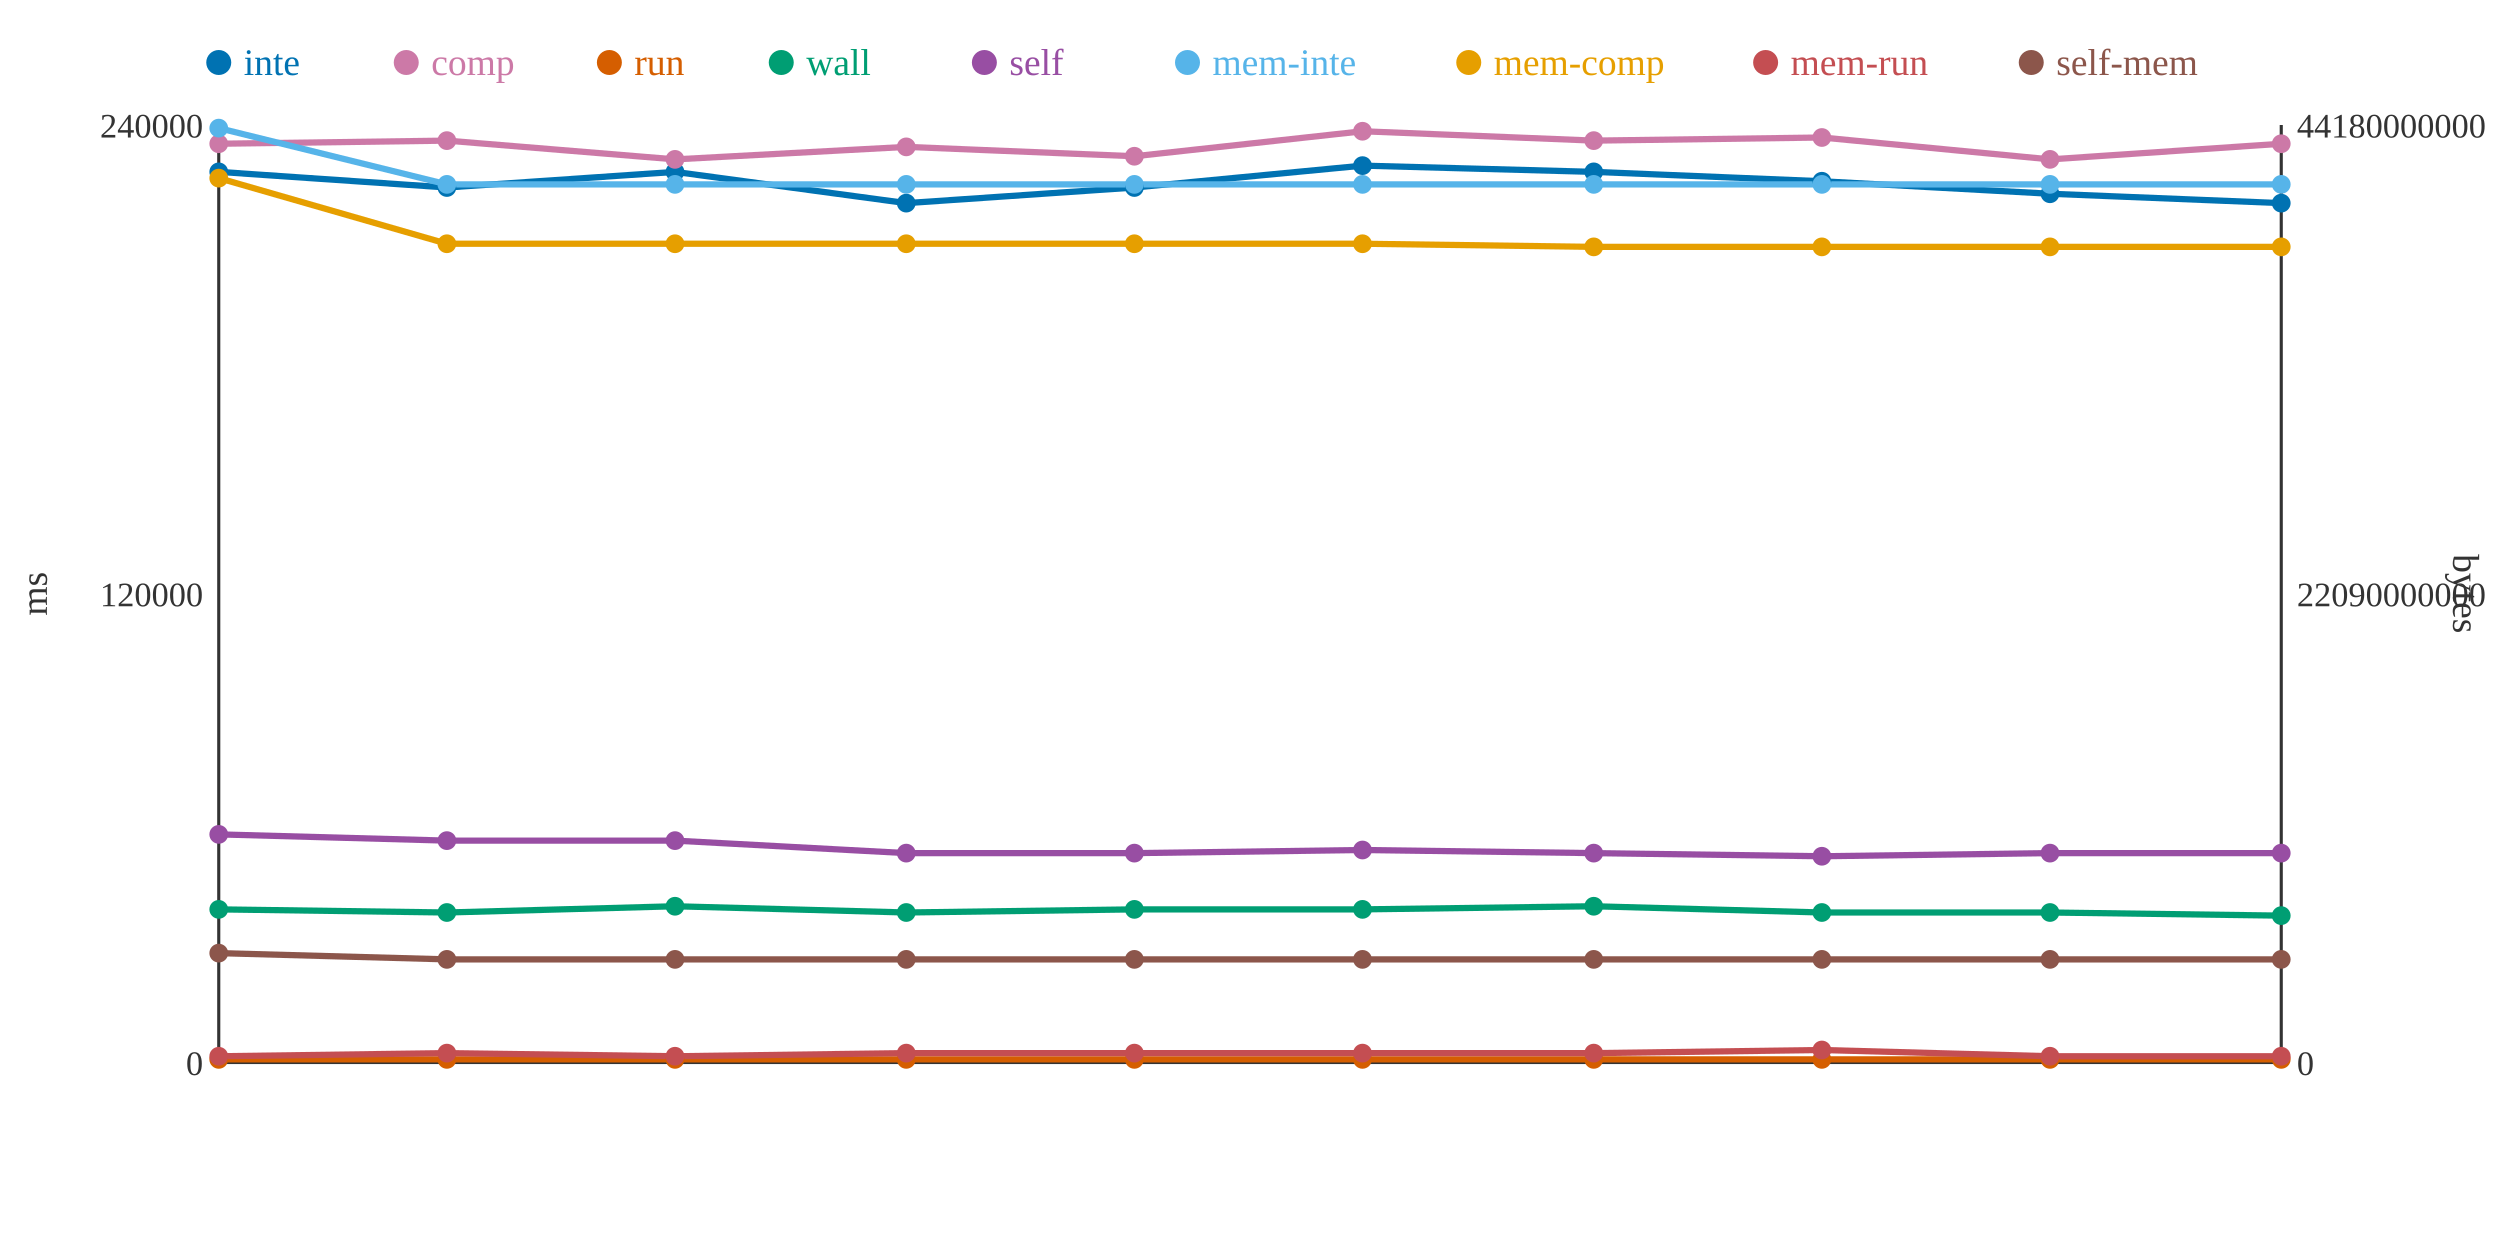
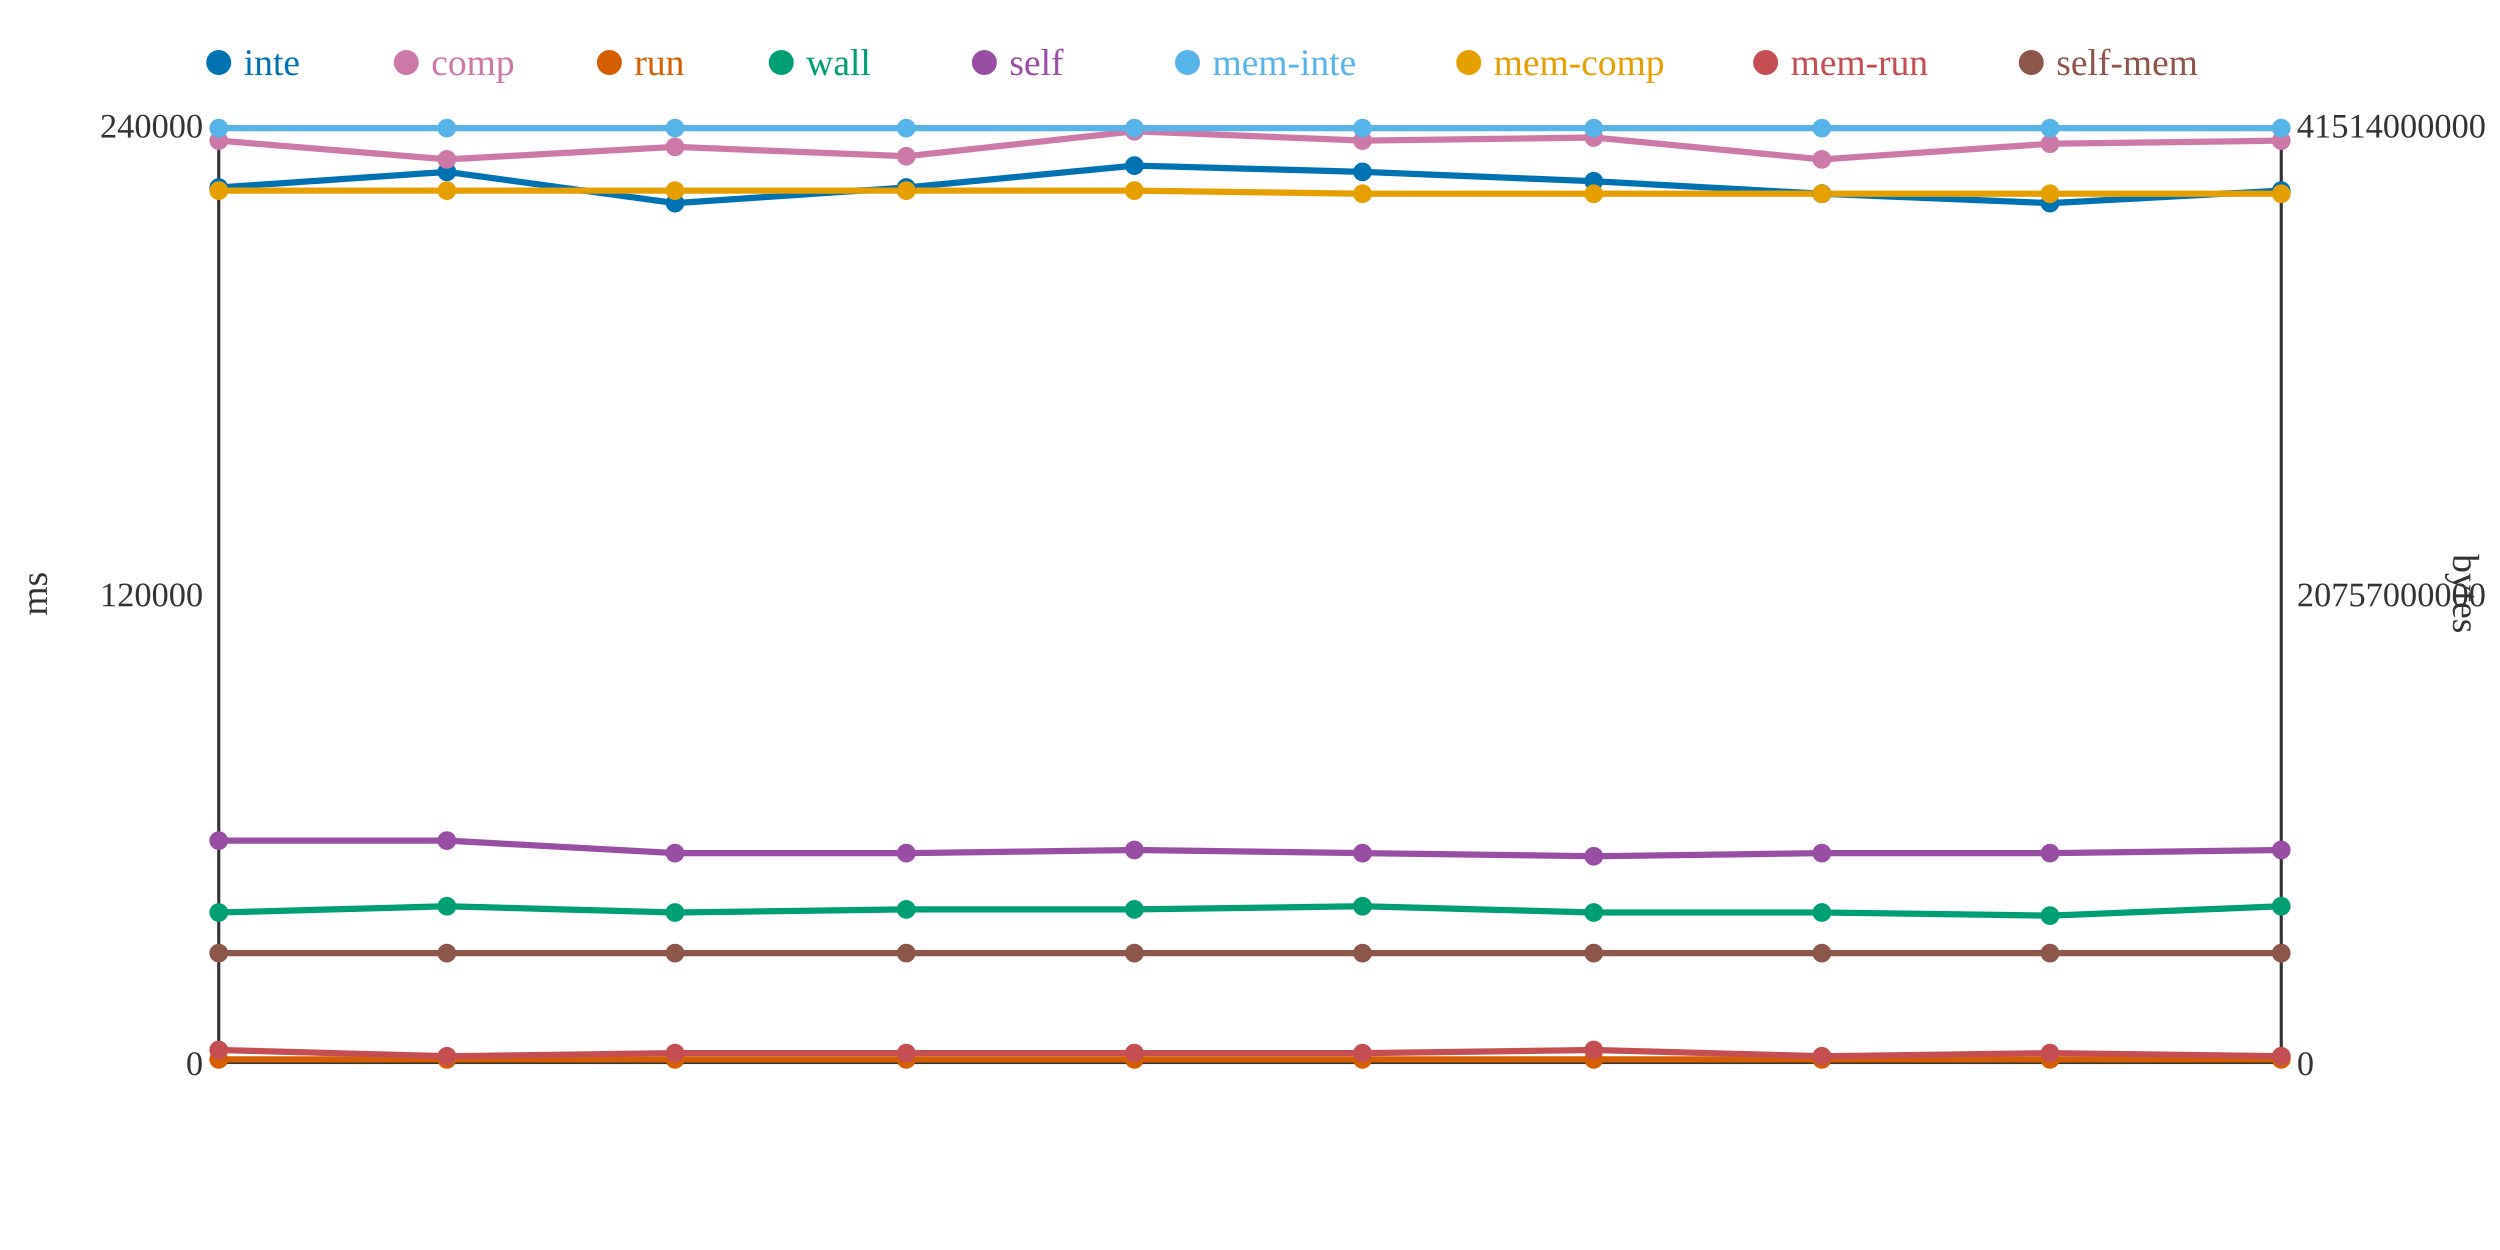
<svg xmlns="http://www.w3.org/2000/svg" width="800" height="400">
  <rect width="800" height="400" fill="white" />
  <line x1="70" y1="40" x2="70" y2="340" stroke="#333" stroke-width="1" />
  <line x1="70" y1="340" x2="730" y2="340" stroke="#333" stroke-width="1" />
  <line x1="730" y1="40" x2="730" y2="340" stroke="#333" stroke-width="1" />
  <text x="65" y="344" text-anchor="end" font-size="11" fill="#333">0</text>
  <text x="65" y="194" text-anchor="end" font-size="11" fill="#333">120000</text>
  <text x="65" y="44" text-anchor="end" font-size="11" fill="#333">240000</text>
  <text x="15" y="190" text-anchor="middle" font-size="12" fill="#333" transform="rotate(-90 15 190)">ms</text>
  <text x="735" y="344" text-anchor="start" font-size="11" fill="#333">0</text>
-   <text x="735" y="194" text-anchor="start" font-size="11" fill="#333">22090000000</text>
-   <text x="735" y="44" text-anchor="start" font-size="11" fill="#333">44180000000</text>
+   <text x="735" y="194" text-anchor="start" font-size="11" fill="#333">20757000000</text>
+   <text x="735" y="44" text-anchor="start" font-size="11" fill="#333">41514000000</text>
  <text x="785" y="190" text-anchor="middle" font-size="12" fill="#333" transform="rotate(90 785 190)">bytes</text>
-   <polyline points="70,55 143,60 216,55 290,65 363,60 436,53 510,55 583,58 656,62 730,65" fill="none" stroke="#0072B2" stroke-width="2" />
-   <polyline points="70,46 143,45 216,51 290,47 363,50 436,42 510,45 583,44 656,51 730,46" fill="none" stroke="#CC79A7" stroke-width="2" />
+   <polyline points="70,60 143,55 216,65 290,60 363,53 436,55 510,58 583,62 656,65 730,61" fill="none" stroke="#0072B2" stroke-width="2" />
+   <polyline points="70,45 143,51 216,47 290,50 363,42 436,45 510,44 583,51 656,46 730,45" fill="none" stroke="#CC79A7" stroke-width="2" />
  <polyline points="70,339 143,339 216,339 290,339 363,339 436,339 510,339 583,339 656,339 730,339" fill="none" stroke="#D55E00" stroke-width="2" />
-   <polyline points="70,291 143,292 216,290 290,292 363,291 436,291 510,290 583,292 656,292 730,293" fill="none" stroke="#009E73" stroke-width="2" />
-   <polyline points="70,267 143,269 216,269 290,273 363,273 436,272 510,273 583,274 656,273 730,273" fill="none" stroke="#984EA3" stroke-width="2" />
-   <polyline points="70,41 143,59 216,59 290,59 363,59 436,59 510,59 583,59 656,59 730,59" fill="none" stroke="#56B4E9" stroke-width="2" />
-   <polyline points="70,57 143,78 216,78 290,78 363,78 436,78 510,79 583,79 656,79 730,79" fill="none" stroke="#E69F00" stroke-width="2" />
-   <polyline points="70,338 143,337 216,338 290,337 363,337 436,337 510,337 583,336 656,338 730,338" fill="none" stroke="#C44E52" stroke-width="2" />
-   <polyline points="70,305 143,307 216,307 290,307 363,307 436,307 510,307 583,307 656,307 730,307" fill="none" stroke="#8C564B" stroke-width="2" />
-   <circle cx="70" cy="55" r="3" fill="#0072B2" />
-   <circle cx="70" cy="46" r="3" fill="#CC79A7" />
+   <polyline points="70,292 143,290 216,292 290,291 363,291 436,290 510,292 583,292 656,293 730,290" fill="none" stroke="#009E73" stroke-width="2" />
+   <polyline points="70,269 143,269 216,273 290,273 363,272 436,273 510,274 583,273 656,273 730,272" fill="none" stroke="#984EA3" stroke-width="2" />
+   <polyline points="70,41 143,41 216,41 290,41 363,41 436,41 510,41 583,41 656,41 730,41" fill="none" stroke="#56B4E9" stroke-width="2" />
+   <polyline points="70,61 143,61 216,61 290,61 363,61 436,62 510,62 583,62 656,62 730,62" fill="none" stroke="#E69F00" stroke-width="2" />
+   <polyline points="70,336 143,338 216,337 290,337 363,337 436,337 510,336 583,338 656,337 730,338" fill="none" stroke="#C44E52" stroke-width="2" />
+   <polyline points="70,305 143,305 216,305 290,305 363,305 436,305 510,305 583,305 656,305 730,305" fill="none" stroke="#8C564B" stroke-width="2" />
+   <circle cx="70" cy="60" r="3" fill="#0072B2" />
+   <circle cx="70" cy="45" r="3" fill="#CC79A7" />
  <circle cx="70" cy="339" r="3" fill="#D55E00" />
-   <circle cx="70" cy="291" r="3" fill="#009E73" />
-   <circle cx="70" cy="267" r="3" fill="#984EA3" />
+   <circle cx="70" cy="292" r="3" fill="#009E73" />
+   <circle cx="70" cy="269" r="3" fill="#984EA3" />
  <circle cx="70" cy="41" r="3" fill="#56B4E9" />
-   <circle cx="70" cy="57" r="3" fill="#E69F00" />
-   <circle cx="70" cy="338" r="3" fill="#C44E52" />
+   <circle cx="70" cy="61" r="3" fill="#E69F00" />
+   <circle cx="70" cy="336" r="3" fill="#C44E52" />
  <circle cx="70" cy="305" r="3" fill="#8C564B" />
-   <circle cx="143" cy="60" r="3" fill="#0072B2" />
-   <circle cx="143" cy="45" r="3" fill="#CC79A7" />
+   <circle cx="143" cy="55" r="3" fill="#0072B2" />
+   <circle cx="143" cy="51" r="3" fill="#CC79A7" />
  <circle cx="143" cy="339" r="3" fill="#D55E00" />
-   <circle cx="143" cy="292" r="3" fill="#009E73" />
+   <circle cx="143" cy="290" r="3" fill="#009E73" />
  <circle cx="143" cy="269" r="3" fill="#984EA3" />
-   <circle cx="143" cy="59" r="3" fill="#56B4E9" />
-   <circle cx="143" cy="78" r="3" fill="#E69F00" />
-   <circle cx="143" cy="337" r="3" fill="#C44E52" />
-   <circle cx="143" cy="307" r="3" fill="#8C564B" />
-   <circle cx="216" cy="55" r="3" fill="#0072B2" />
-   <circle cx="216" cy="51" r="3" fill="#CC79A7" />
+   <circle cx="143" cy="41" r="3" fill="#56B4E9" />
+   <circle cx="143" cy="61" r="3" fill="#E69F00" />
+   <circle cx="143" cy="338" r="3" fill="#C44E52" />
+   <circle cx="143" cy="305" r="3" fill="#8C564B" />
+   <circle cx="216" cy="65" r="3" fill="#0072B2" />
+   <circle cx="216" cy="47" r="3" fill="#CC79A7" />
  <circle cx="216" cy="339" r="3" fill="#D55E00" />
-   <circle cx="216" cy="290" r="3" fill="#009E73" />
-   <circle cx="216" cy="269" r="3" fill="#984EA3" />
-   <circle cx="216" cy="59" r="3" fill="#56B4E9" />
-   <circle cx="216" cy="78" r="3" fill="#E69F00" />
-   <circle cx="216" cy="338" r="3" fill="#C44E52" />
-   <circle cx="216" cy="307" r="3" fill="#8C564B" />
-   <circle cx="290" cy="65" r="3" fill="#0072B2" />
-   <circle cx="290" cy="47" r="3" fill="#CC79A7" />
+   <circle cx="216" cy="292" r="3" fill="#009E73" />
+   <circle cx="216" cy="273" r="3" fill="#984EA3" />
+   <circle cx="216" cy="41" r="3" fill="#56B4E9" />
+   <circle cx="216" cy="61" r="3" fill="#E69F00" />
+   <circle cx="216" cy="337" r="3" fill="#C44E52" />
+   <circle cx="216" cy="305" r="3" fill="#8C564B" />
+   <circle cx="290" cy="60" r="3" fill="#0072B2" />
+   <circle cx="290" cy="50" r="3" fill="#CC79A7" />
  <circle cx="290" cy="339" r="3" fill="#D55E00" />
-   <circle cx="290" cy="292" r="3" fill="#009E73" />
+   <circle cx="290" cy="291" r="3" fill="#009E73" />
  <circle cx="290" cy="273" r="3" fill="#984EA3" />
-   <circle cx="290" cy="59" r="3" fill="#56B4E9" />
-   <circle cx="290" cy="78" r="3" fill="#E69F00" />
+   <circle cx="290" cy="41" r="3" fill="#56B4E9" />
+   <circle cx="290" cy="61" r="3" fill="#E69F00" />
  <circle cx="290" cy="337" r="3" fill="#C44E52" />
-   <circle cx="290" cy="307" r="3" fill="#8C564B" />
-   <circle cx="363" cy="60" r="3" fill="#0072B2" />
-   <circle cx="363" cy="50" r="3" fill="#CC79A7" />
+   <circle cx="290" cy="305" r="3" fill="#8C564B" />
+   <circle cx="363" cy="53" r="3" fill="#0072B2" />
+   <circle cx="363" cy="42" r="3" fill="#CC79A7" />
  <circle cx="363" cy="339" r="3" fill="#D55E00" />
  <circle cx="363" cy="291" r="3" fill="#009E73" />
-   <circle cx="363" cy="273" r="3" fill="#984EA3" />
-   <circle cx="363" cy="59" r="3" fill="#56B4E9" />
-   <circle cx="363" cy="78" r="3" fill="#E69F00" />
+   <circle cx="363" cy="272" r="3" fill="#984EA3" />
+   <circle cx="363" cy="41" r="3" fill="#56B4E9" />
+   <circle cx="363" cy="61" r="3" fill="#E69F00" />
  <circle cx="363" cy="337" r="3" fill="#C44E52" />
-   <circle cx="363" cy="307" r="3" fill="#8C564B" />
-   <circle cx="436" cy="53" r="3" fill="#0072B2" />
-   <circle cx="436" cy="42" r="3" fill="#CC79A7" />
+   <circle cx="363" cy="305" r="3" fill="#8C564B" />
+   <circle cx="436" cy="55" r="3" fill="#0072B2" />
+   <circle cx="436" cy="45" r="3" fill="#CC79A7" />
  <circle cx="436" cy="339" r="3" fill="#D55E00" />
-   <circle cx="436" cy="291" r="3" fill="#009E73" />
-   <circle cx="436" cy="272" r="3" fill="#984EA3" />
-   <circle cx="436" cy="59" r="3" fill="#56B4E9" />
-   <circle cx="436" cy="78" r="3" fill="#E69F00" />
+   <circle cx="436" cy="290" r="3" fill="#009E73" />
+   <circle cx="436" cy="273" r="3" fill="#984EA3" />
+   <circle cx="436" cy="41" r="3" fill="#56B4E9" />
+   <circle cx="436" cy="62" r="3" fill="#E69F00" />
  <circle cx="436" cy="337" r="3" fill="#C44E52" />
-   <circle cx="436" cy="307" r="3" fill="#8C564B" />
-   <circle cx="510" cy="55" r="3" fill="#0072B2" />
-   <circle cx="510" cy="45" r="3" fill="#CC79A7" />
+   <circle cx="436" cy="305" r="3" fill="#8C564B" />
+   <circle cx="510" cy="58" r="3" fill="#0072B2" />
+   <circle cx="510" cy="44" r="3" fill="#CC79A7" />
  <circle cx="510" cy="339" r="3" fill="#D55E00" />
-   <circle cx="510" cy="290" r="3" fill="#009E73" />
-   <circle cx="510" cy="273" r="3" fill="#984EA3" />
-   <circle cx="510" cy="59" r="3" fill="#56B4E9" />
-   <circle cx="510" cy="79" r="3" fill="#E69F00" />
-   <circle cx="510" cy="337" r="3" fill="#C44E52" />
-   <circle cx="510" cy="307" r="3" fill="#8C564B" />
-   <circle cx="583" cy="58" r="3" fill="#0072B2" />
-   <circle cx="583" cy="44" r="3" fill="#CC79A7" />
+   <circle cx="510" cy="292" r="3" fill="#009E73" />
+   <circle cx="510" cy="274" r="3" fill="#984EA3" />
+   <circle cx="510" cy="41" r="3" fill="#56B4E9" />
+   <circle cx="510" cy="62" r="3" fill="#E69F00" />
+   <circle cx="510" cy="336" r="3" fill="#C44E52" />
+   <circle cx="510" cy="305" r="3" fill="#8C564B" />
+   <circle cx="583" cy="62" r="3" fill="#0072B2" />
+   <circle cx="583" cy="51" r="3" fill="#CC79A7" />
  <circle cx="583" cy="339" r="3" fill="#D55E00" />
  <circle cx="583" cy="292" r="3" fill="#009E73" />
-   <circle cx="583" cy="274" r="3" fill="#984EA3" />
-   <circle cx="583" cy="59" r="3" fill="#56B4E9" />
-   <circle cx="583" cy="79" r="3" fill="#E69F00" />
-   <circle cx="583" cy="336" r="3" fill="#C44E52" />
-   <circle cx="583" cy="307" r="3" fill="#8C564B" />
-   <circle cx="656" cy="62" r="3" fill="#0072B2" />
-   <circle cx="656" cy="51" r="3" fill="#CC79A7" />
+   <circle cx="583" cy="273" r="3" fill="#984EA3" />
+   <circle cx="583" cy="41" r="3" fill="#56B4E9" />
+   <circle cx="583" cy="62" r="3" fill="#E69F00" />
+   <circle cx="583" cy="338" r="3" fill="#C44E52" />
+   <circle cx="583" cy="305" r="3" fill="#8C564B" />
+   <circle cx="656" cy="65" r="3" fill="#0072B2" />
+   <circle cx="656" cy="46" r="3" fill="#CC79A7" />
  <circle cx="656" cy="339" r="3" fill="#D55E00" />
-   <circle cx="656" cy="292" r="3" fill="#009E73" />
+   <circle cx="656" cy="293" r="3" fill="#009E73" />
  <circle cx="656" cy="273" r="3" fill="#984EA3" />
-   <circle cx="656" cy="59" r="3" fill="#56B4E9" />
-   <circle cx="656" cy="79" r="3" fill="#E69F00" />
-   <circle cx="656" cy="338" r="3" fill="#C44E52" />
-   <circle cx="656" cy="307" r="3" fill="#8C564B" />
-   <circle cx="730" cy="65" r="3" fill="#0072B2" />
-   <circle cx="730" cy="46" r="3" fill="#CC79A7" />
+   <circle cx="656" cy="41" r="3" fill="#56B4E9" />
+   <circle cx="656" cy="62" r="3" fill="#E69F00" />
+   <circle cx="656" cy="337" r="3" fill="#C44E52" />
+   <circle cx="656" cy="305" r="3" fill="#8C564B" />
+   <circle cx="730" cy="61" r="3" fill="#0072B2" />
+   <circle cx="730" cy="45" r="3" fill="#CC79A7" />
  <circle cx="730" cy="339" r="3" fill="#D55E00" />
-   <circle cx="730" cy="293" r="3" fill="#009E73" />
-   <circle cx="730" cy="273" r="3" fill="#984EA3" />
-   <circle cx="730" cy="59" r="3" fill="#56B4E9" />
-   <circle cx="730" cy="79" r="3" fill="#E69F00" />
+   <circle cx="730" cy="290" r="3" fill="#009E73" />
+   <circle cx="730" cy="272" r="3" fill="#984EA3" />
+   <circle cx="730" cy="41" r="3" fill="#56B4E9" />
+   <circle cx="730" cy="62" r="3" fill="#E69F00" />
  <circle cx="730" cy="338" r="3" fill="#C44E52" />
-   <circle cx="730" cy="307" r="3" fill="#8C564B" />
+   <circle cx="730" cy="305" r="3" fill="#8C564B" />
  <circle cx="70" cy="20" r="4" fill="#0072B2" />
  <text x="78" y="24" text-anchor="start" font-size="12" fill="#0072B2">inte</text>
  <circle cx="130" cy="20" r="4" fill="#CC79A7" />
  <text x="138" y="24" text-anchor="start" font-size="12" fill="#CC79A7">comp</text>
  <circle cx="195" cy="20" r="4" fill="#D55E00" />
  <text x="203" y="24" text-anchor="start" font-size="12" fill="#D55E00">run</text>
  <circle cx="250" cy="20" r="4" fill="#009E73" />
  <text x="258" y="24" text-anchor="start" font-size="12" fill="#009E73">wall</text>
  <circle cx="315" cy="20" r="4" fill="#984EA3" />
  <text x="323" y="24" text-anchor="start" font-size="12" fill="#984EA3">self</text>
  <circle cx="380" cy="20" r="4" fill="#56B4E9" />
  <text x="388" y="24" text-anchor="start" font-size="12" fill="#56B4E9">mem-inte</text>
  <circle cx="470" cy="20" r="4" fill="#E69F00" />
  <text x="478" y="24" text-anchor="start" font-size="12" fill="#E69F00">mem-comp</text>
  <circle cx="565" cy="20" r="4" fill="#C44E52" />
  <text x="573" y="24" text-anchor="start" font-size="12" fill="#C44E52">mem-run</text>
  <circle cx="650" cy="20" r="4" fill="#8C564B" />
  <text x="658" y="24" text-anchor="start" font-size="12" fill="#8C564B">self-mem</text>
</svg>
